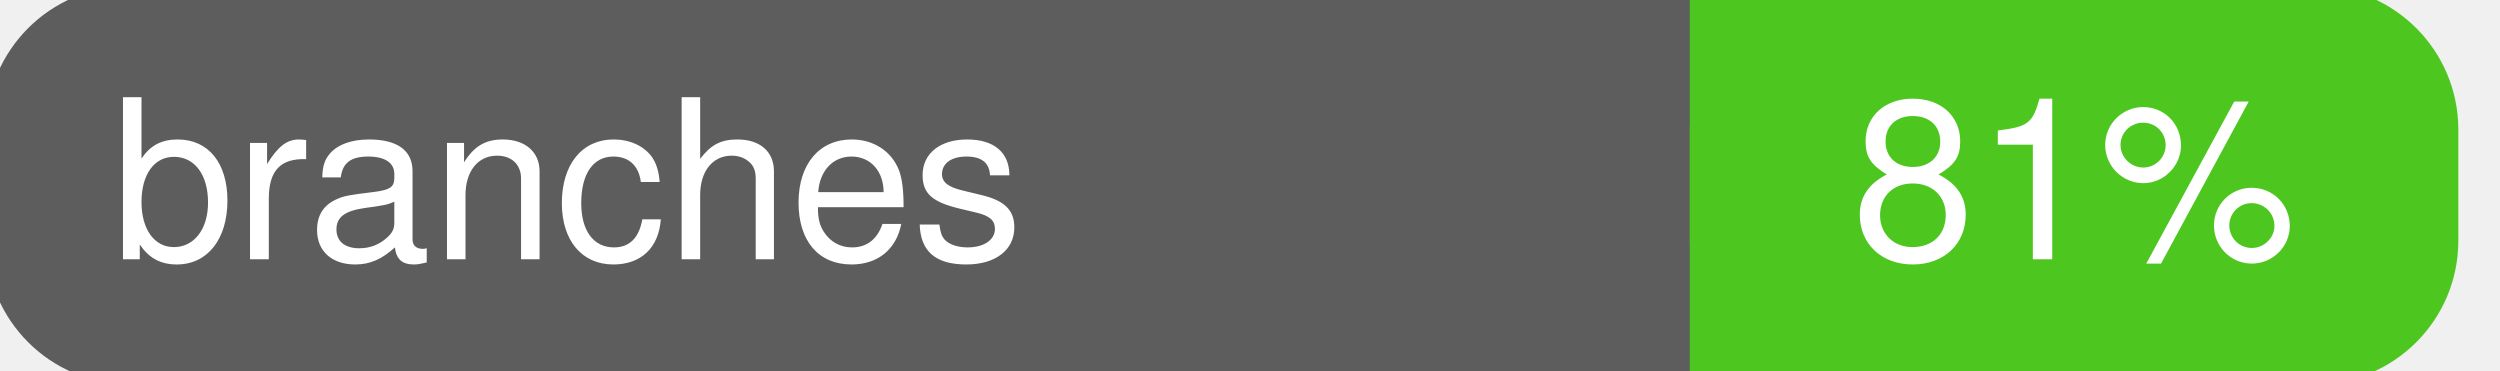
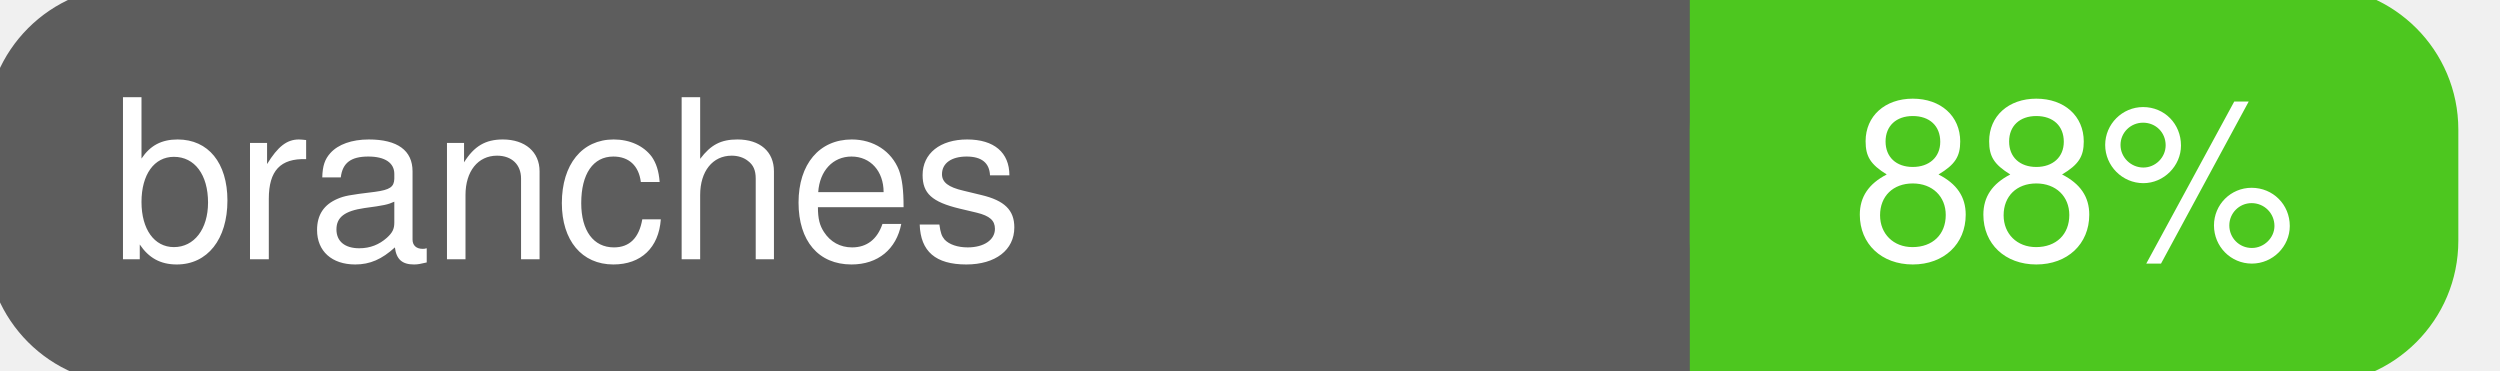
<svg xmlns="http://www.w3.org/2000/svg" width="135" height="20">
  <g>
    <rect id="svg_1" height="20" width="130" y="0" x="0" stroke-width="1.5" stroke="#5d5d5d" fill="#5d5d5d" rx="7" ry="7" />
    <rect id="svg_2" height="20" width="40" y="0" x="92" stroke-width="1.5" stroke="#4dc71f" fill="#4dc71f" rx="7" ry="7" />
    <rect id="svg_3" height="20" width="22" y="0" x="92" stroke-width="1.5" stroke="#4dc71f" fill="#4dc71f" />
    <text xml:space="preserve" text-anchor="start" font-family="Helvetica, Arial, sans-serif" font-size="12" id="svg_4" y="14" x="6" stroke-width="0" stroke="#5d5d5d" fill="#ffffff">branches</text>
-     <text xml:space="preserve" text-anchor="middle" font-family="Helvetica, Arial, sans-serif" font-size="12" id="svg_5" y="14" x="112" stroke-width="0" stroke="#5d5d5d" fill="#ffffff" style="text-anchor: middle">81%</text>
+     <text xml:space="preserve" text-anchor="middle" font-family="Helvetica, Arial, sans-serif" font-size="12" id="svg_5" y="14" x="112" stroke-width="0" stroke="#5d5d5d" fill="#ffffff" style="text-anchor: middle">88%</text>
  </g>
</svg>
